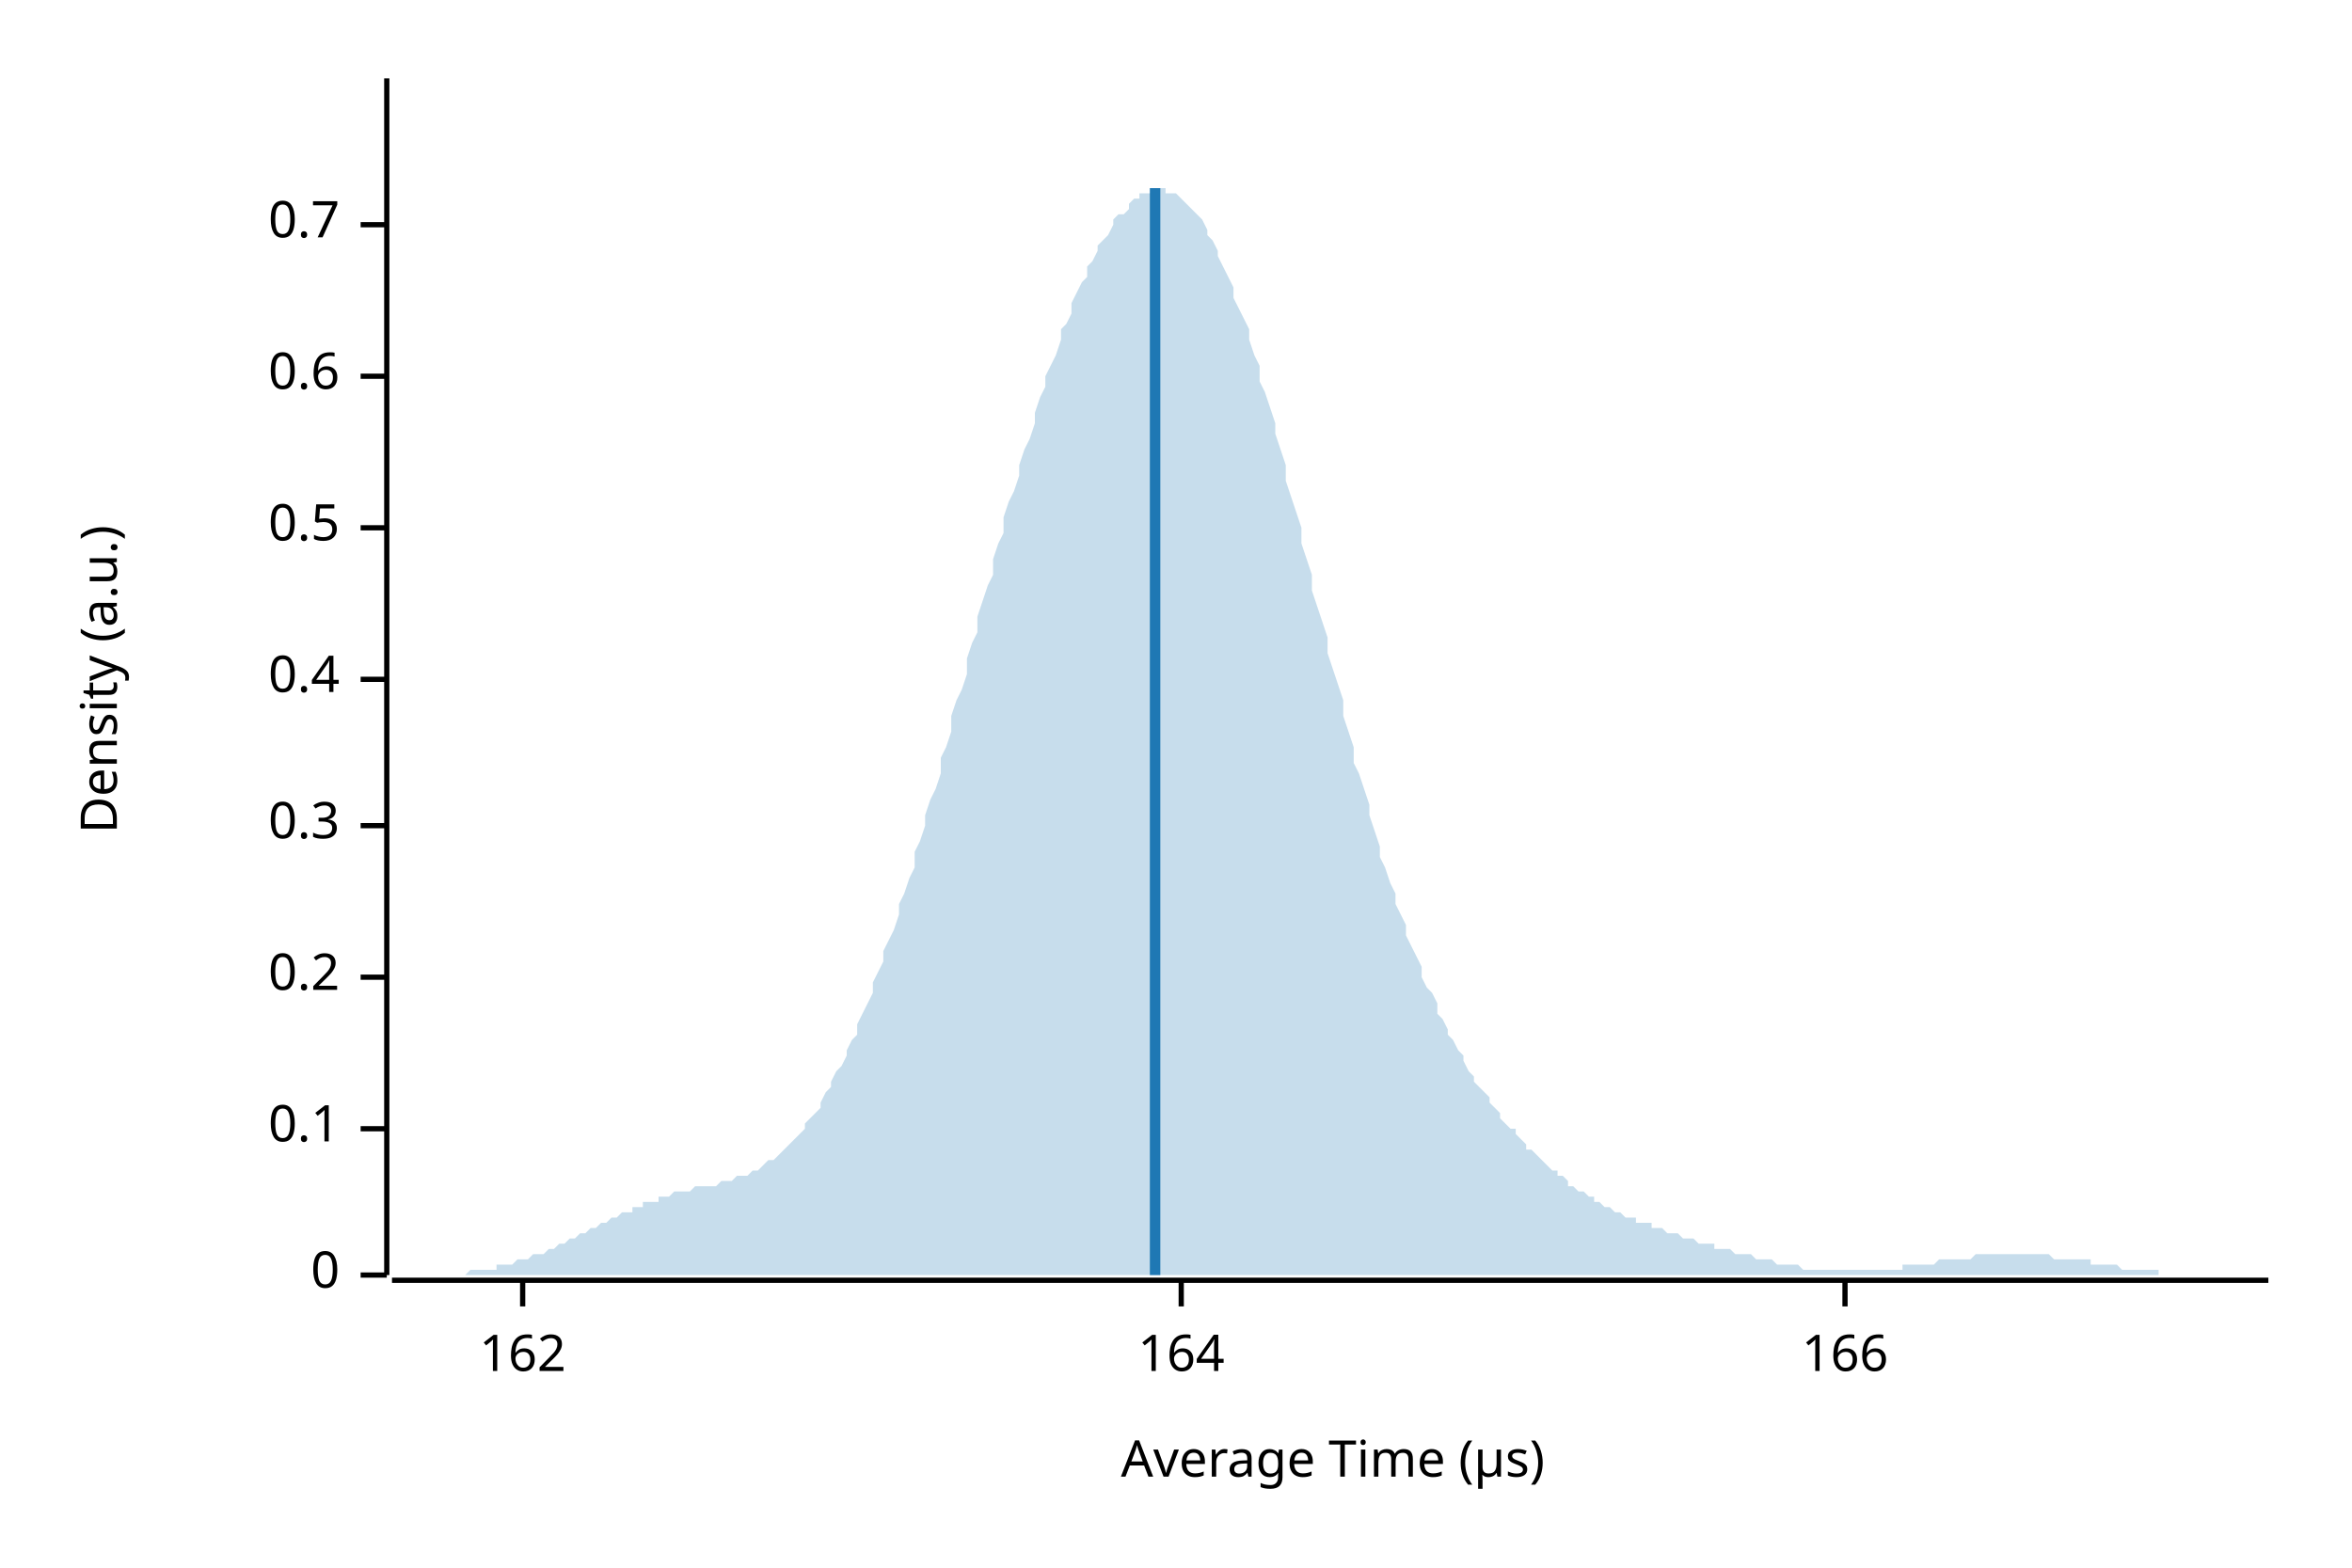
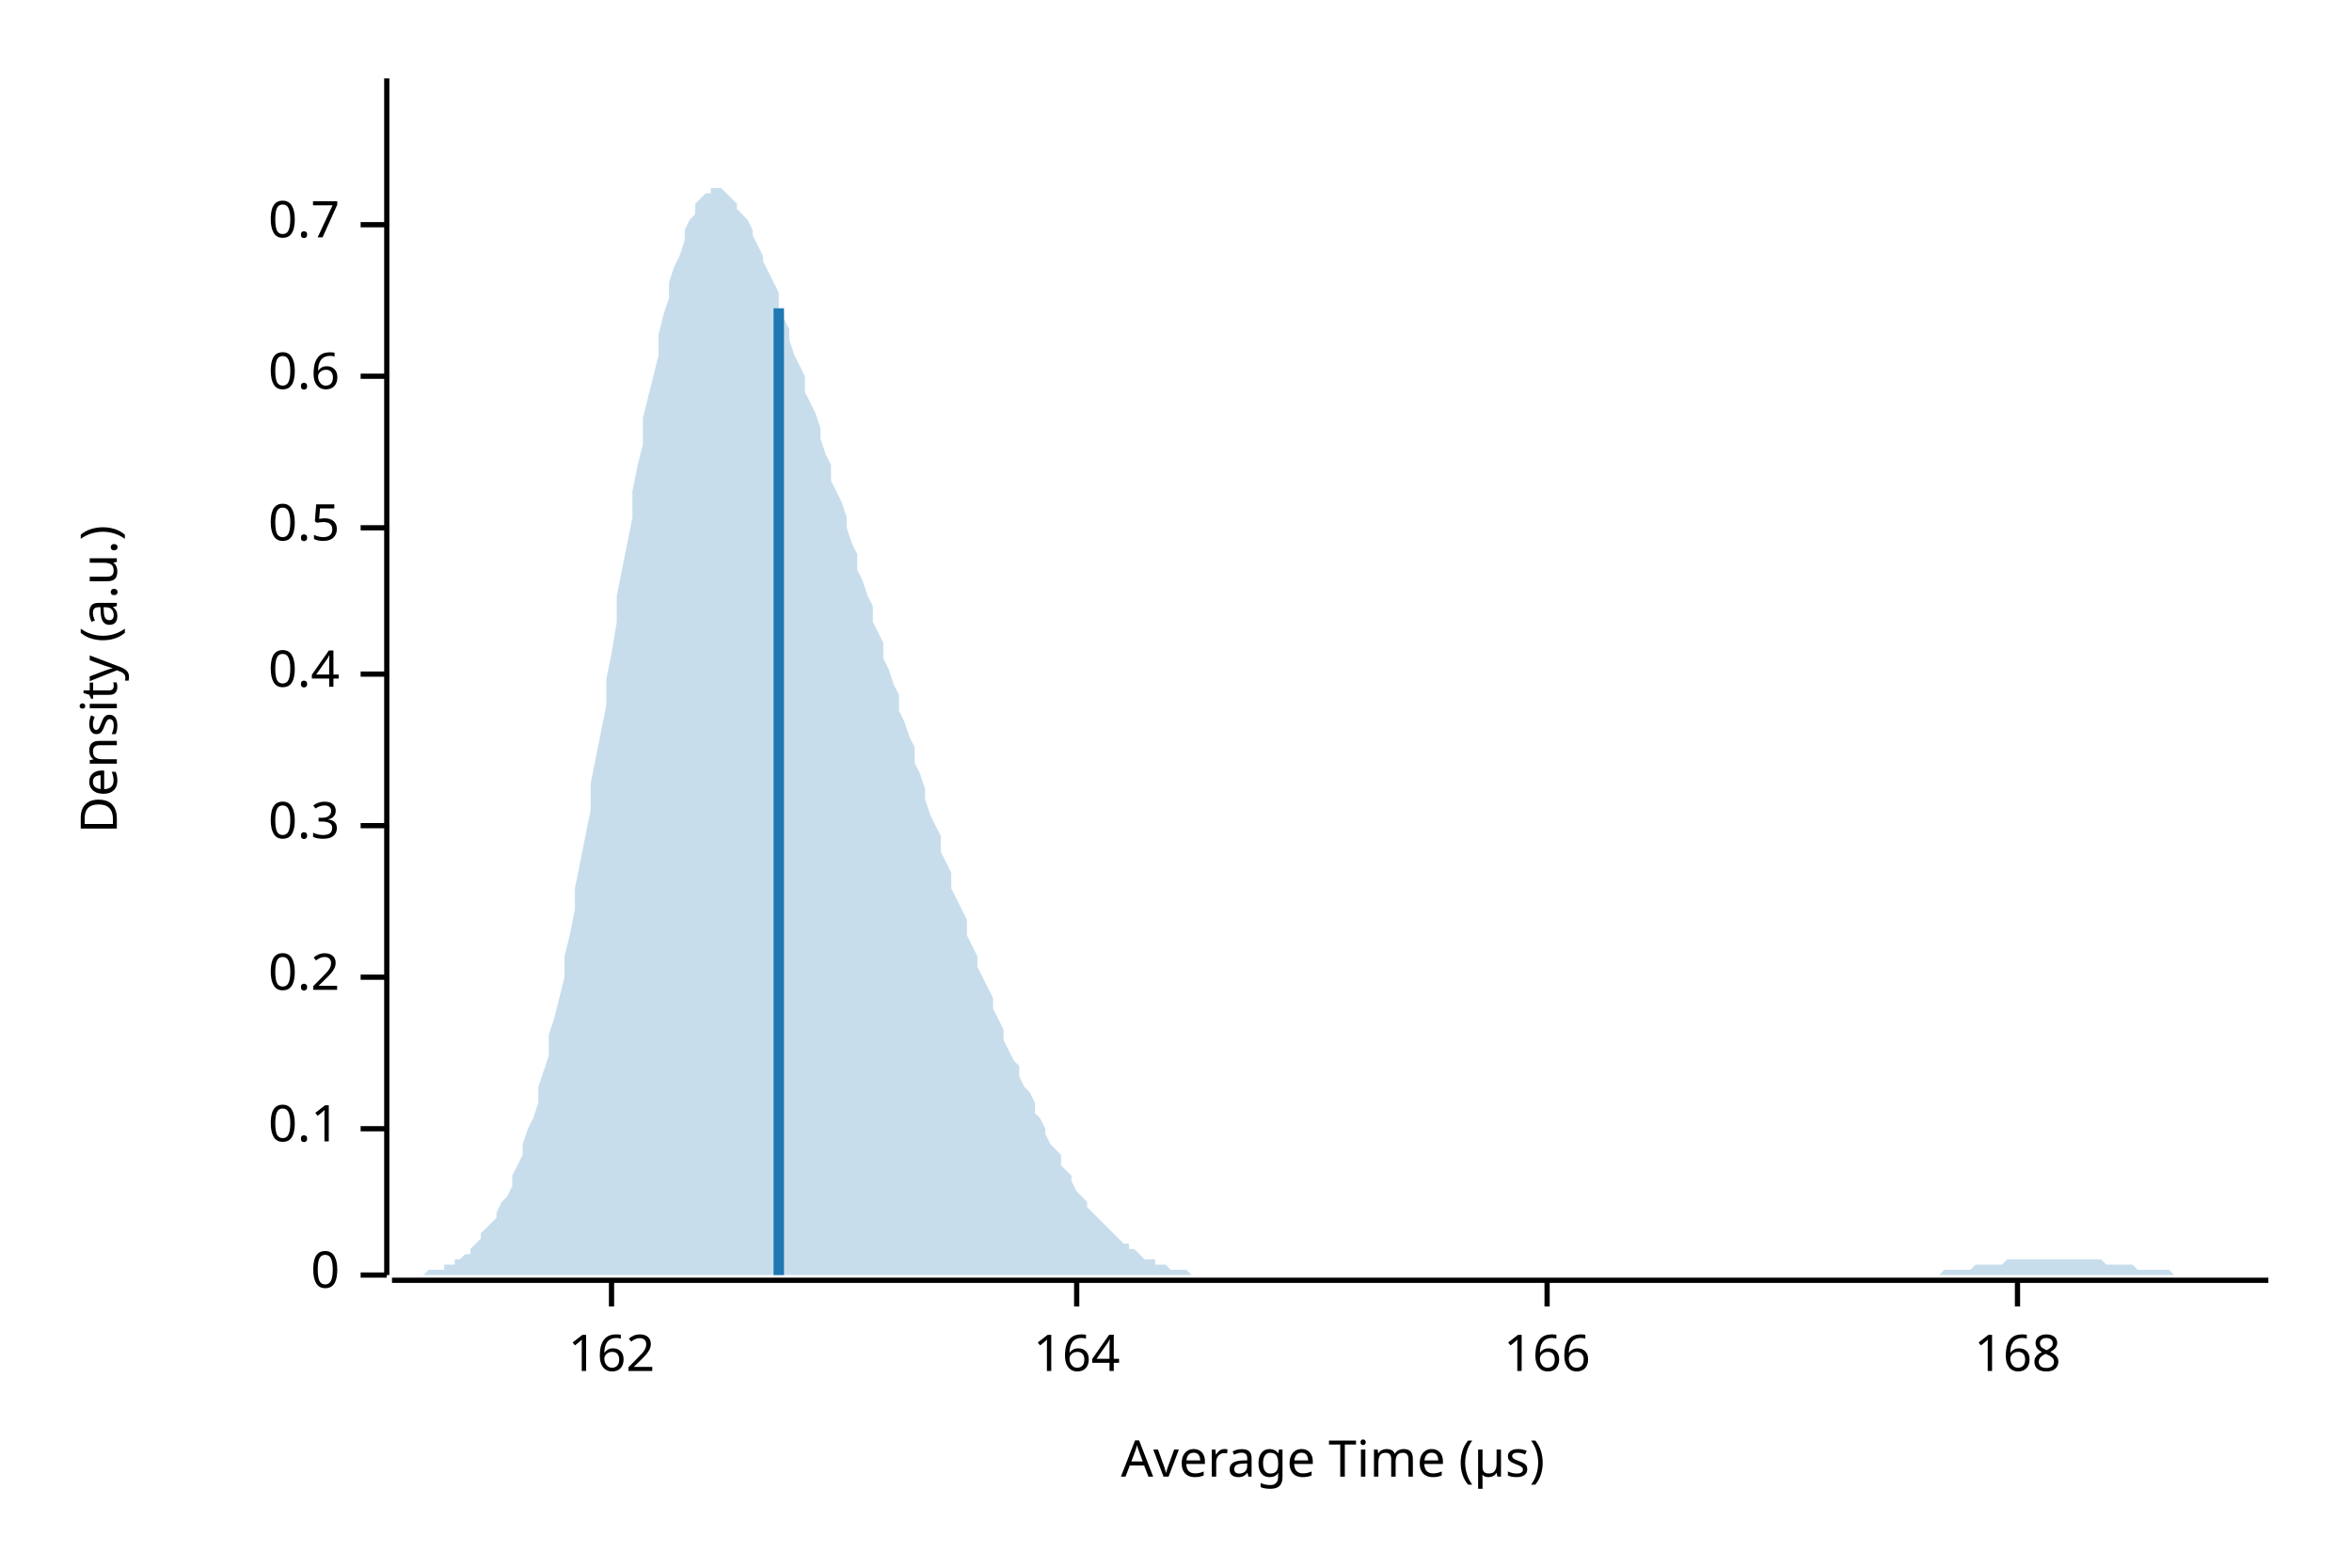
<svg xmlns="http://www.w3.org/2000/svg" width="450" height="300" viewBox="0 0 450 300">
  <text x="15" y="130" dy="0.76em" text-anchor="middle" font-family="sans-serif" font-size="9.677" opacity="1" fill="#000000" transform="rotate(270, 15, 130)">
Density (a.u.)
</text>
  <text x="255" y="285" dy="-0.5ex" text-anchor="middle" font-family="sans-serif" font-size="9.677" opacity="1" fill="#000000">
Average Time (µs)
</text>
  <polyline fill="none" opacity="1" stroke="#000000" stroke-width="1" points="74,15 74,244 " />
  <text x="65" y="244" dy="0.5ex" text-anchor="end" font-family="sans-serif" font-size="9.677" opacity="1" fill="#000000">
0
</text>
  <polyline fill="none" opacity="1" stroke="#000000" stroke-width="1" points="69,244 74,244 " />
  <text x="65" y="216" dy="0.5ex" text-anchor="end" font-family="sans-serif" font-size="9.677" opacity="1" fill="#000000">
0.1
</text>
  <polyline fill="none" opacity="1" stroke="#000000" stroke-width="1" points="69,216 74,216 " />
  <text x="65" y="187" dy="0.5ex" text-anchor="end" font-family="sans-serif" font-size="9.677" opacity="1" fill="#000000">
0.2
</text>
  <polyline fill="none" opacity="1" stroke="#000000" stroke-width="1" points="69,187 74,187 " />
  <text x="65" y="158" dy="0.5ex" text-anchor="end" font-family="sans-serif" font-size="9.677" opacity="1" fill="#000000">
0.3
</text>
  <polyline fill="none" opacity="1" stroke="#000000" stroke-width="1" points="69,158 74,158 " />
-   <text x="65" y="130" dy="0.5ex" text-anchor="end" font-family="sans-serif" font-size="9.677" opacity="1" fill="#000000">
+   <text x="65" y="129" dy="0.5ex" text-anchor="end" font-family="sans-serif" font-size="9.677" opacity="1" fill="#000000">
0.4
</text>
-   <polyline fill="none" opacity="1" stroke="#000000" stroke-width="1" points="69,130 74,130 " />
+   <polyline fill="none" opacity="1" stroke="#000000" stroke-width="1" points="69,129 74,129 " />
  <text x="65" y="101" dy="0.5ex" text-anchor="end" font-family="sans-serif" font-size="9.677" opacity="1" fill="#000000">
0.5
</text>
  <polyline fill="none" opacity="1" stroke="#000000" stroke-width="1" points="69,101 74,101 " />
  <text x="65" y="72" dy="0.5ex" text-anchor="end" font-family="sans-serif" font-size="9.677" opacity="1" fill="#000000">
0.6
</text>
  <polyline fill="none" opacity="1" stroke="#000000" stroke-width="1" points="69,72 74,72 " />
  <text x="65" y="43" dy="0.5ex" text-anchor="end" font-family="sans-serif" font-size="9.677" opacity="1" fill="#000000">
0.7
</text>
  <polyline fill="none" opacity="1" stroke="#000000" stroke-width="1" points="69,43 74,43 " />
  <polyline fill="none" opacity="1" stroke="#000000" stroke-width="1" points="75,245 434,245 " />
-   <text x="100" y="255" dy="0.76em" text-anchor="middle" font-family="sans-serif" font-size="9.677" opacity="1" fill="#000000">
+   <text x="117" y="255" dy="0.76em" text-anchor="middle" font-family="sans-serif" font-size="9.677" opacity="1" fill="#000000">
162
</text>
-   <polyline fill="none" opacity="1" stroke="#000000" stroke-width="1" points="100,245 100,250 " />
-   <text x="226" y="255" dy="0.76em" text-anchor="middle" font-family="sans-serif" font-size="9.677" opacity="1" fill="#000000">
+   <polyline fill="none" opacity="1" stroke="#000000" stroke-width="1" points="117,245 117,250 " />
+   <text x="206" y="255" dy="0.76em" text-anchor="middle" font-family="sans-serif" font-size="9.677" opacity="1" fill="#000000">
164
</text>
-   <polyline fill="none" opacity="1" stroke="#000000" stroke-width="1" points="226,245 226,250 " />
-   <text x="353" y="255" dy="0.76em" text-anchor="middle" font-family="sans-serif" font-size="9.677" opacity="1" fill="#000000">
+   <polyline fill="none" opacity="1" stroke="#000000" stroke-width="1" points="206,245 206,250 " />
+   <text x="296" y="255" dy="0.76em" text-anchor="middle" font-family="sans-serif" font-size="9.677" opacity="1" fill="#000000">
166
</text>
-   <polyline fill="none" opacity="1" stroke="#000000" stroke-width="1" points="353,245 353,250 " />
-   <polygon opacity="0.25" fill="#1F78B4" points="75,244 75,244 76,244 77,244 77,244 78,244 79,244 80,244 80,244 81,244 82,244 82,244 83,244 84,244 85,244 85,244 86,244 87,244 87,244 88,244 89,244 90,243 90,243 91,243 92,243 92,243 93,243 94,243 95,243 95,242 96,242 97,242 98,242 98,242 99,241 100,241 100,241 101,241 102,240 103,240 103,240 104,240 105,239 105,239 106,239 107,238 108,238 108,238 109,237 110,237 110,237 111,236 112,236 113,235 113,235 114,235 115,234 116,234 116,234 117,233 118,233 118,233 119,232 120,232 121,232 121,231 122,231 123,231 123,230 124,230 125,230 126,230 126,229 127,229 128,229 128,229 129,228 130,228 131,228 131,228 132,228 133,227 133,227 134,227 135,227 136,227 136,227 137,227 138,226 139,226 139,226 140,226 141,225 141,225 142,225 143,225 144,224 144,224 145,224 146,223 146,223 147,222 148,222 149,221 149,221 150,220 151,219 151,219 152,218 153,217 154,216 154,215 155,214 156,213 157,212 157,211 158,209 159,208 159,207 160,205 161,204 162,202 162,201 163,199 164,198 164,196 165,194 166,192 167,190 167,188 168,186 169,184 169,182 170,180 171,178 172,175 172,173 173,171 174,168 175,166 175,163 176,161 177,158 177,156 178,153 179,151 180,148 180,145 181,143 182,140 182,137 183,134 184,132 185,129 185,126 186,123 187,121 187,118 188,115 189,112 190,110 190,107 191,104 192,102 192,99 193,96 194,94 195,91 195,89 196,86 197,84 198,81 198,79 199,76 200,74 200,72 201,70 202,68 203,65 203,63 204,62 205,60 205,58 206,56 207,54 208,53 208,51 209,50 210,48 210,47 211,46 212,45 213,43 213,42 214,41 215,41 216,40 216,39 217,38 218,38 218,37 219,37 220,37 221,36 221,36 222,36 223,36 223,37 224,37 225,37 226,38 226,38 227,39 228,40 228,40 229,41 230,42 231,44 231,45 232,46 233,48 233,49 234,51 235,53 236,55 236,57 237,59 238,61 239,63 239,65 240,68 241,70 241,73 242,75 243,78 244,81 244,83 245,86 246,89 246,92 247,95 248,98 249,101 249,104 250,107 251,110 251,113 252,116 253,119 254,122 254,125 255,128 256,131 257,134 257,137 258,140 259,143 259,146 260,148 261,151 262,154 262,156 263,159 264,162 264,164 265,166 266,169 267,171 267,173 268,175 269,177 269,179 270,181 271,183 272,185 272,187 273,189 274,190 275,192 275,194 276,195 277,197 277,198 278,199 279,201 280,202 280,203 281,205 282,206 282,207 283,208 284,209 285,210 285,211 286,212 287,213 287,214 288,215 289,216 290,216 290,217 291,218 292,219 292,220 293,220 294,221 295,222 295,222 296,223 297,224 298,224 298,225 299,225 300,226 300,227 301,227 302,228 303,228 303,228 304,229 305,229 305,230 306,230 307,231 308,231 308,231 309,232 310,232 310,232 311,233 312,233 313,233 313,234 314,234 315,234 316,234 316,235 317,235 318,235 318,235 319,236 320,236 321,236 321,236 322,237 323,237 323,237 324,237 325,238 326,238 326,238 327,238 328,238 328,239 329,239 330,239 331,239 331,239 332,240 333,240 333,240 334,240 335,240 336,241 336,241 337,241 338,241 339,241 339,241 340,242 341,242 341,242 342,242 343,242 344,242 344,242 345,243 346,243 346,243 347,243 348,243 349,243 349,243 350,243 351,243 351,243 352,243 353,243 354,243 354,243 355,243 356,243 357,243 357,243 358,243 359,243 359,243 360,243 361,243 362,243 362,243 363,243 364,243 364,242 365,242 366,242 367,242 367,242 368,242 369,242 369,242 370,242 371,241 372,241 372,241 373,241 374,241 375,241 375,241 376,241 377,241 377,241 378,240 379,240 380,240 380,240 381,240 382,240 382,240 383,240 384,240 385,240 385,240 386,240 387,240 387,240 388,240 389,240 390,240 390,240 391,240 392,240 392,240 393,241 394,241 395,241 395,241 396,241 397,241 398,241 398,241 399,241 400,241 400,242 401,242 402,242 403,242 403,242 404,242 405,242 405,242 406,243 407,243 408,243 408,243 409,243 410,243 410,243 411,243 412,243 413,243 413,244 414,244 415,244 416,244 416,244 417,244 418,244 418,244 419,244 420,244 421,244 421,244 422,244 423,244 423,244 424,244 425,244 426,244 426,244 427,244 428,244 428,244 429,244 430,244 431,244 431,244 432,244 433,244 434,244 434,244 75,244 " />
-   <polyline fill="none" opacity="1" stroke="#1F78B4" stroke-width="2" points="221,244 221,36 " />
+   <polyline fill="none" opacity="1" stroke="#000000" stroke-width="1" points="296,245 296,250 " />
+   <text x="386" y="255" dy="0.76em" text-anchor="middle" font-family="sans-serif" font-size="9.677" opacity="1" fill="#000000">
+ 168
+ </text>
+   <polyline fill="none" opacity="1" stroke="#000000" stroke-width="1" points="386,245 386,250 " />
+   <polygon opacity="0.25" fill="#1F78B4" points="75,244 75,244 76,244 77,244 77,244 78,244 79,244 80,244 80,244 81,244 82,243 82,243 83,243 84,243 85,243 85,242 86,242 87,242 87,241 88,241 89,240 90,240 90,239 91,238 92,237 92,236 93,235 94,234 95,233 95,232 96,230 97,229 98,227 98,225 99,223 100,221 100,219 101,216 102,214 103,211 103,208 104,205 105,202 105,198 106,195 107,191 108,187 108,183 109,179 110,174 110,170 111,165 112,160 113,155 113,150 114,145 115,140 116,135 116,130 117,125 118,119 118,114 119,109 120,104 121,99 121,94 122,89 123,85 123,80 124,76 125,72 126,68 126,64 127,60 128,57 128,54 129,51 130,49 131,46 131,44 132,42 133,41 133,39 134,38 135,37 136,37 136,36 137,36 138,36 139,37 139,37 140,38 141,39 141,40 142,41 143,42 144,44 144,45 145,47 146,49 146,50 147,52 148,54 149,56 149,59 150,61 151,63 151,65 152,68 153,70 154,72 154,75 155,77 156,79 157,82 157,84 158,87 159,89 159,92 160,94 161,96 162,99 162,101 163,104 164,106 164,109 165,111 166,114 167,116 167,119 168,121 169,123 169,126 170,128 171,131 172,133 172,136 173,138 174,141 175,143 175,146 176,148 177,151 177,153 178,156 179,158 180,160 180,163 181,165 182,167 182,170 183,172 184,174 185,176 185,179 186,181 187,183 187,185 188,187 189,189 190,191 190,193 191,195 192,197 192,199 193,201 194,203 195,204 195,206 196,208 197,209 198,211 198,213 199,214 200,216 200,217 201,219 202,220 203,221 203,223 204,224 205,225 205,226 206,228 207,229 208,230 208,231 209,232 210,233 210,233 211,234 212,235 213,236 213,236 214,237 215,238 216,238 216,239 217,239 218,240 218,240 219,241 220,241 221,241 221,242 222,242 223,242 223,242 224,243 225,243 226,243 226,243 227,243 228,244 228,244 229,244 230,244 231,244 231,244 232,244 233,244 233,244 234,244 235,244 236,244 236,244 237,244 238,244 239,244 239,244 240,244 241,244 241,244 242,244 243,244 244,244 244,244 245,244 246,244 246,244 247,244 248,244 249,244 249,244 250,244 251,244 251,244 252,244 253,244 254,244 254,244 255,244 256,244 257,244 257,244 258,244 259,244 259,244 260,244 261,244 262,244 262,244 263,244 264,244 264,244 265,244 266,244 267,244 267,244 268,244 269,244 269,244 270,244 271,244 272,244 272,244 273,244 274,244 275,244 275,244 276,244 277,244 277,244 278,244 279,244 280,244 280,244 281,244 282,244 282,244 283,244 284,244 285,244 285,244 286,244 287,244 287,244 288,244 289,244 290,244 290,244 291,244 292,244 292,244 293,244 294,244 295,244 295,244 296,244 297,244 298,244 298,244 299,244 300,244 300,244 301,244 302,244 303,244 303,244 304,244 305,244 305,244 306,244 307,244 308,244 308,244 309,244 310,244 310,244 311,244 312,244 313,244 313,244 314,244 315,244 316,244 316,244 317,244 318,244 318,244 319,244 320,244 321,244 321,244 322,244 323,244 323,244 324,244 325,244 326,244 326,244 327,244 328,244 328,244 329,244 330,244 331,244 331,244 332,244 333,244 333,244 334,244 335,244 336,244 336,244 337,244 338,244 339,244 339,244 340,244 341,244 341,244 342,244 343,244 344,244 344,244 345,244 346,244 346,244 347,244 348,244 349,244 349,244 350,244 351,244 351,244 352,244 353,244 354,244 354,244 355,244 356,244 357,244 357,244 358,244 359,244 359,244 360,244 361,244 362,244 362,244 363,244 364,244 364,244 365,244 366,244 367,244 367,244 368,244 369,244 369,244 370,244 371,244 372,243 372,243 373,243 374,243 375,243 375,243 376,243 377,243 377,243 378,242 379,242 380,242 380,242 381,242 382,242 382,242 383,242 384,241 385,241 385,241 386,241 387,241 387,241 388,241 389,241 390,241 390,241 391,241 392,241 392,241 393,241 394,241 395,241 395,241 396,241 397,241 398,241 398,241 399,241 400,241 400,241 401,241 402,241 403,242 403,242 404,242 405,242 405,242 406,242 407,242 408,242 408,242 409,243 410,243 410,243 411,243 412,243 413,243 413,243 414,243 415,243 416,244 416,244 417,244 418,244 418,244 419,244 420,244 421,244 421,244 422,244 423,244 423,244 424,244 425,244 426,244 426,244 427,244 428,244 428,244 429,244 430,244 431,244 431,244 432,244 433,244 434,244 434,244 75,244 " />
+   <polyline fill="none" opacity="1" stroke="#1F78B4" stroke-width="2" points="149,244 149,59 " />
</svg>
